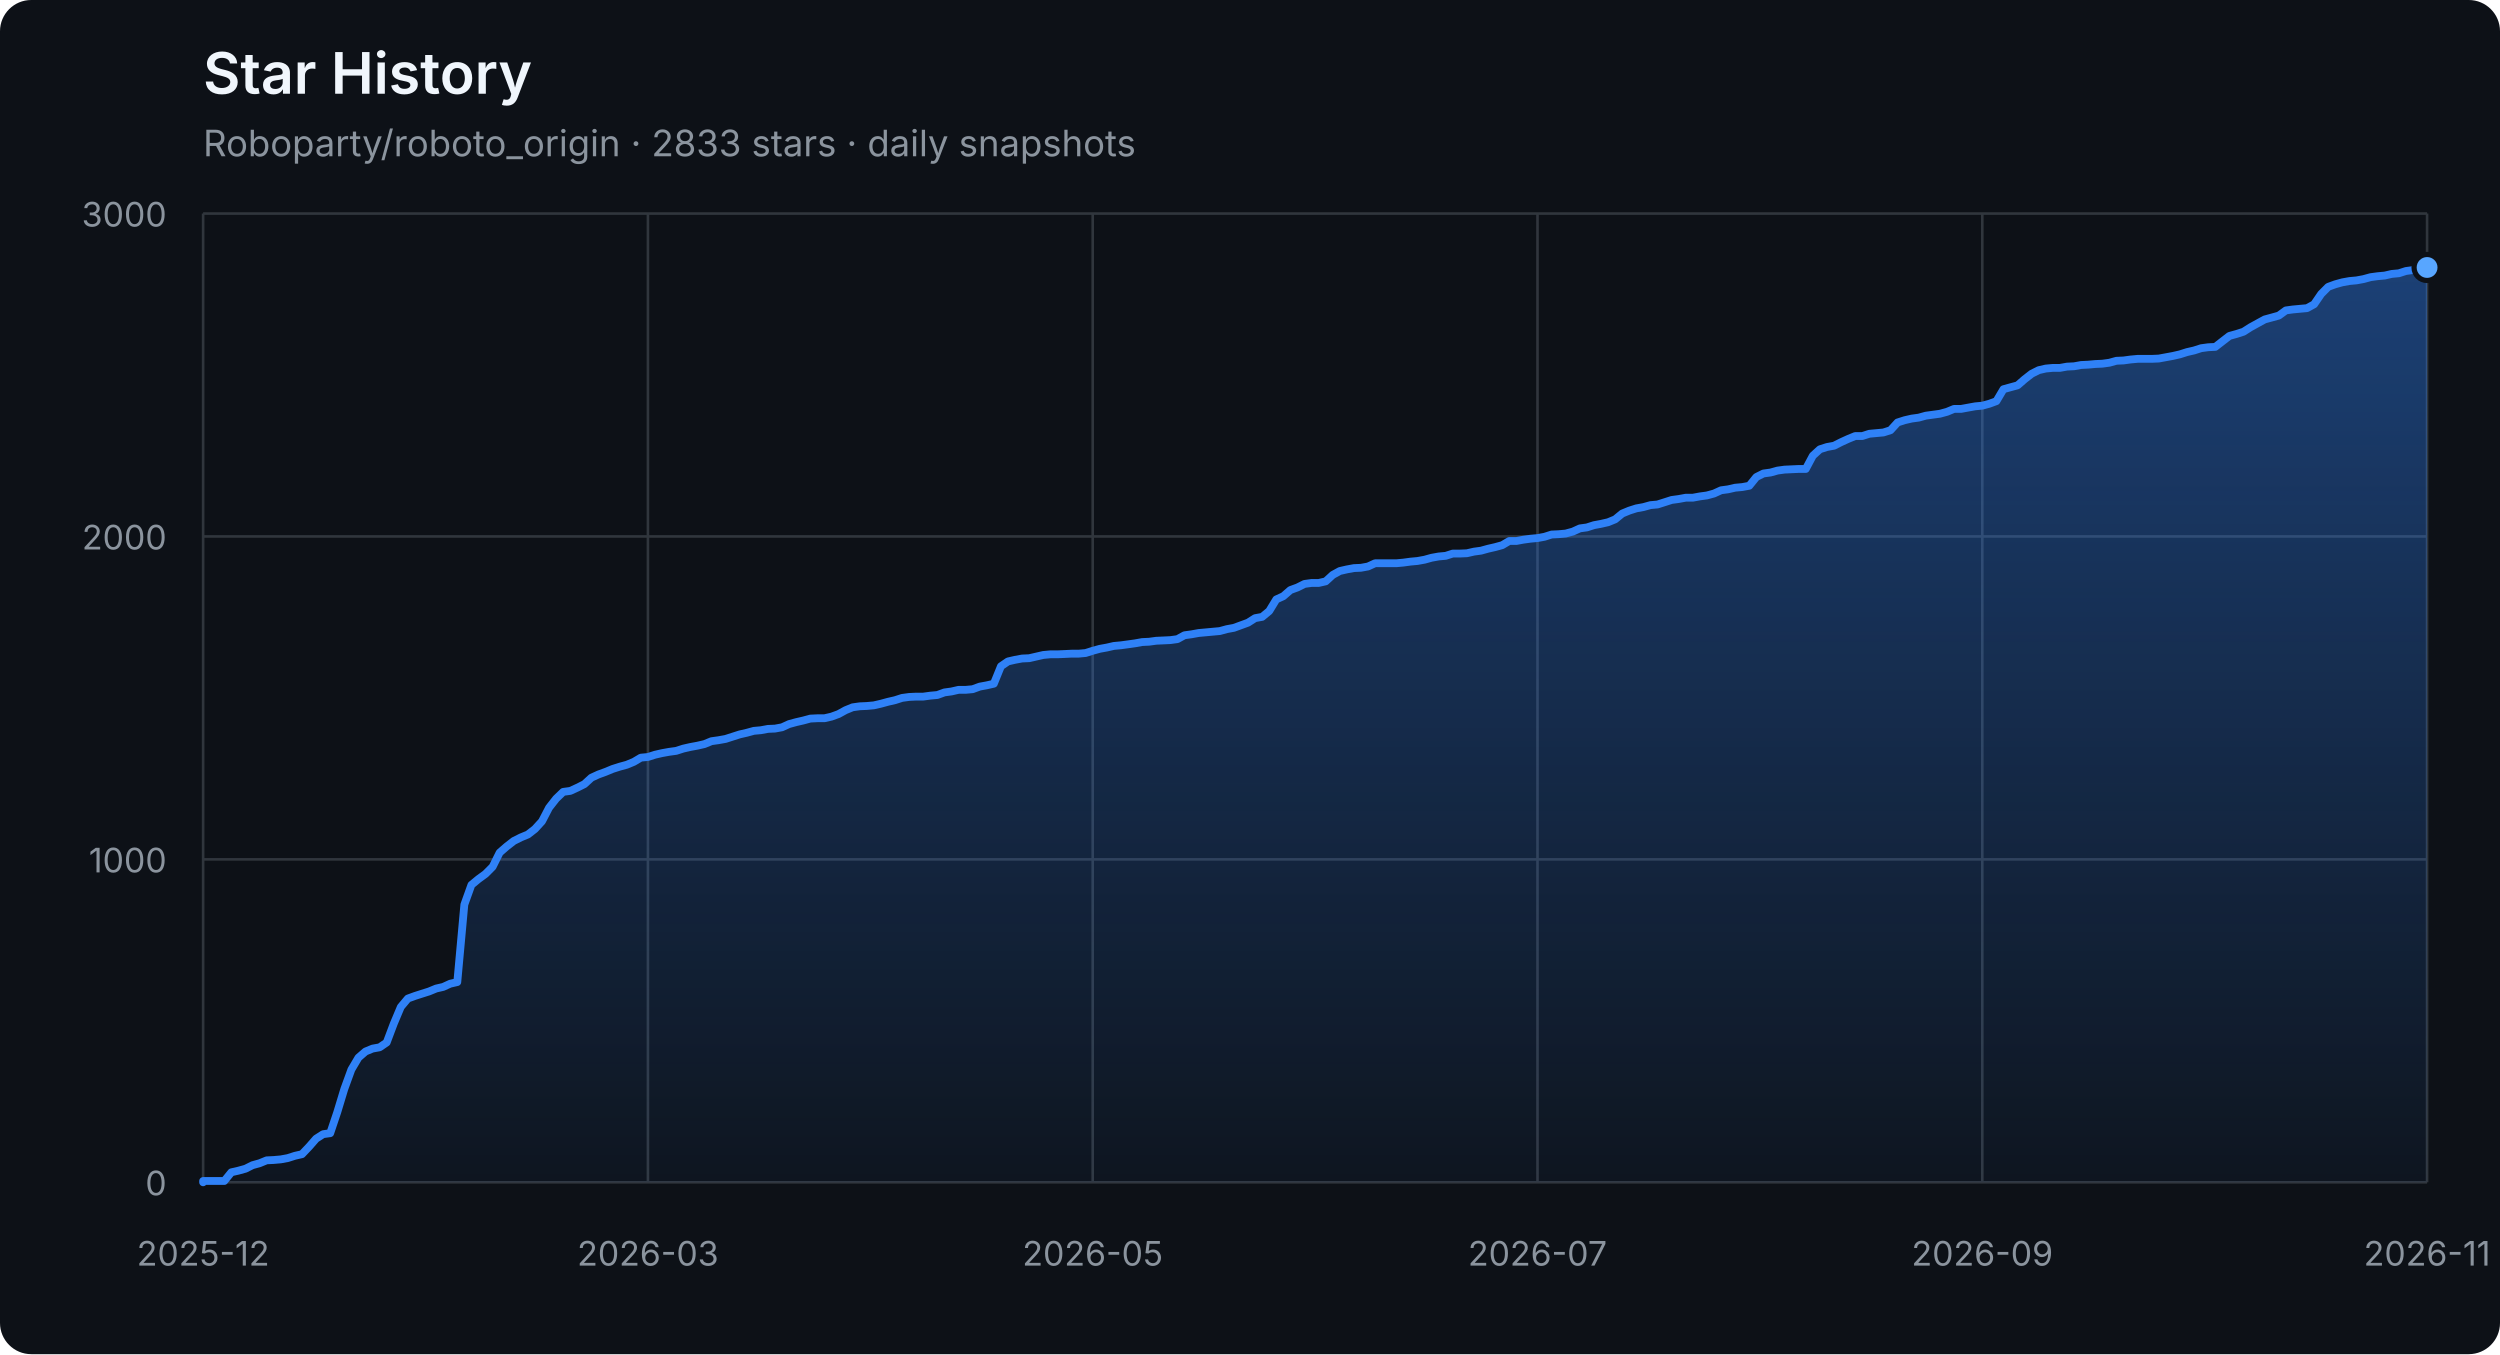
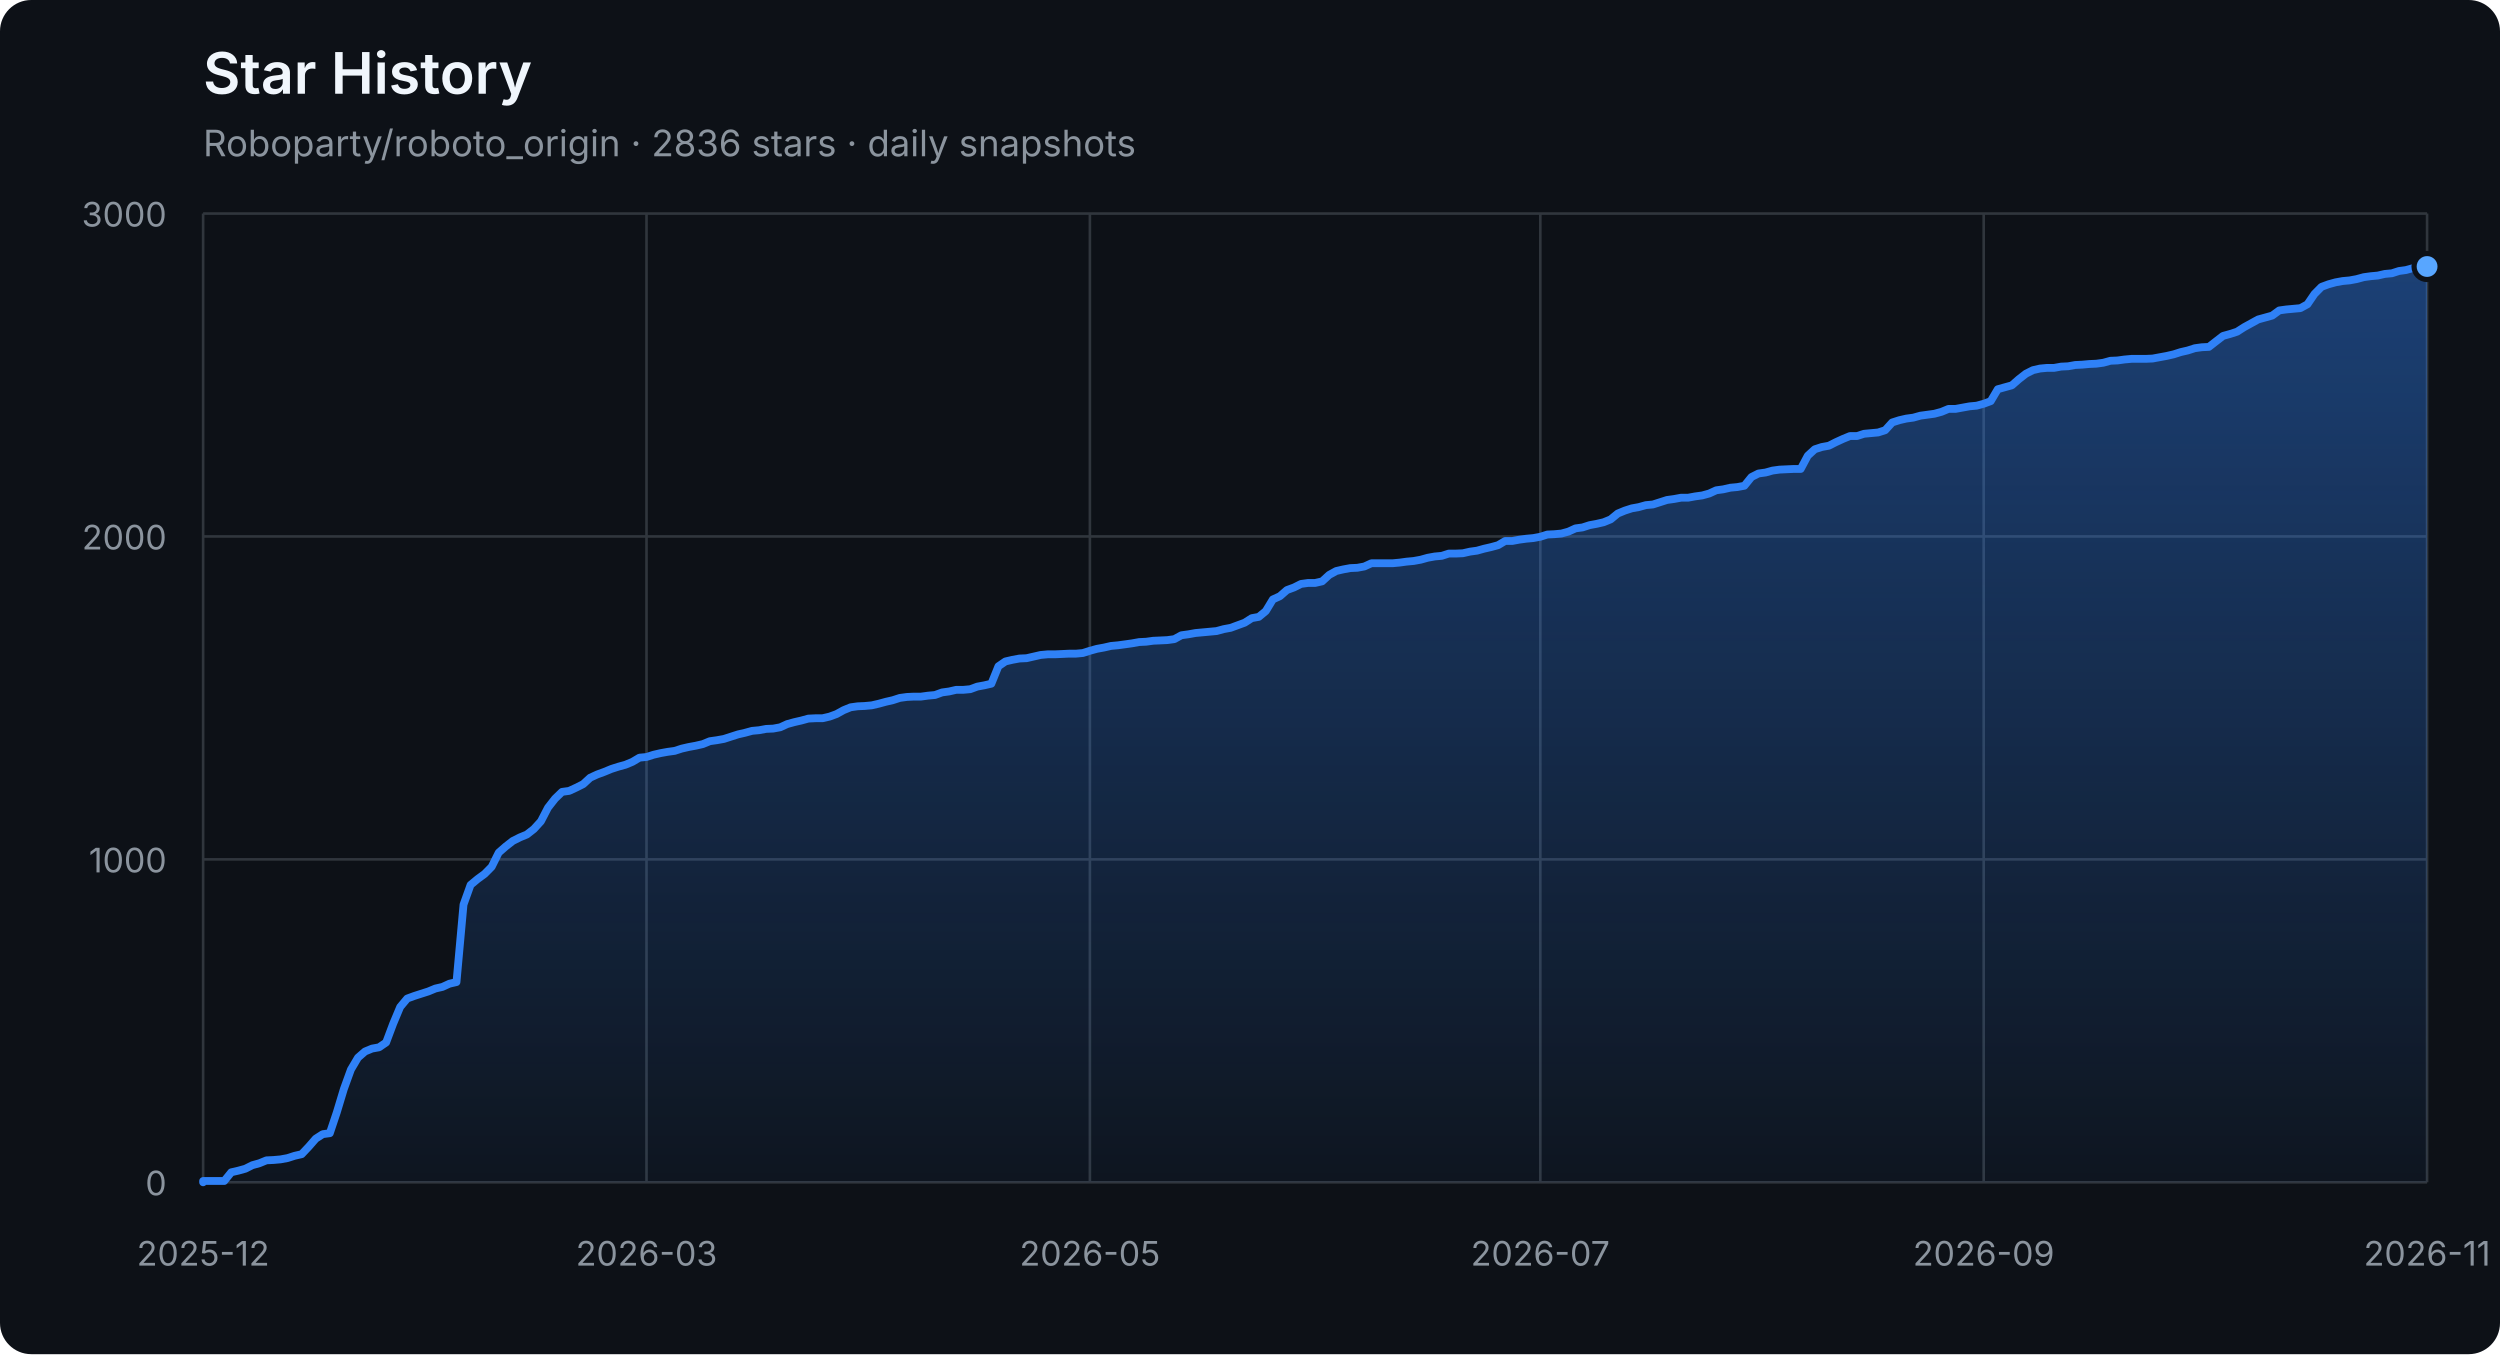
<svg xmlns="http://www.w3.org/2000/svg" width="960" height="520" viewBox="0 0 960 520" role="img" aria-labelledby="title description">
  <defs>
    <linearGradient id="area" x1="0" y1="0" x2="0" y2="1">
      <stop offset="0%" stop-color="#2f81f7" stop-opacity="0.42" />
      <stop offset="100%" stop-color="#2f81f7" stop-opacity="0.04" />
    </linearGradient>
  </defs>
  <style>
    .axis { fill: #8b949e; font: 13px -apple-system, BlinkMacSystemFont, "Segoe UI", sans-serif; }
    .grid { stroke: #30363d; stroke-width: 1; }
    .title { fill: #f0f6fc; font: 600 22px -apple-system, BlinkMacSystemFont, "Segoe UI", sans-serif; }
    .subtitle { fill: #8b949e; font: 14px -apple-system, BlinkMacSystemFont, "Segoe UI", sans-serif; }
  </style>
  <rect width="100%" height="100%" rx="12" fill="#0d1117" />
  <text x="78" y="36" class="title">Star History</text>
-   <text x="78" y="60" class="subtitle">Roboparty/roboto_origin · 2833 stars · daily snapshots</text>
+   <text x="78" y="60" class="subtitle">Roboparty/roboto_origin · 2836 stars · daily snapshots</text>
  <line x1="78" y1="454.00" x2="932" y2="454.00" class="grid" />
  <text x="64" y="459.00" class="axis" text-anchor="end">0</text>
  <line x1="78" y1="330.00" x2="932" y2="330.00" class="grid" />
  <text x="64" y="335.00" class="axis" text-anchor="end">1000</text>
  <line x1="78" y1="206.00" x2="932" y2="206.00" class="grid" />
  <text x="64" y="211.00" class="axis" text-anchor="end">2000</text>
  <line x1="78" y1="82.00" x2="932" y2="82.00" class="grid" />
  <text x="64" y="87.00" class="axis" text-anchor="end">3000</text>
  <line x1="78.00" y1="82" x2="78.00" y2="454" class="grid" />
  <text x="78.00" y="486" class="axis" text-anchor="middle">2025-12</text>
-   <line x1="248.80" y1="82" x2="248.80" y2="454" class="grid" />
-   <text x="248.80" y="486" class="axis" text-anchor="middle">2026-03</text>
-   <line x1="419.60" y1="82" x2="419.60" y2="454" class="grid" />
-   <text x="419.60" y="486" class="axis" text-anchor="middle">2026-05</text>
-   <line x1="590.40" y1="82" x2="590.40" y2="454" class="grid" />
-   <text x="590.40" y="486" class="axis" text-anchor="middle">2026-07</text>
-   <line x1="761.20" y1="82" x2="761.20" y2="454" class="grid" />
-   <text x="761.20" y="486" class="axis" text-anchor="middle">2026-09</text>
+   <line x1="248.26" y1="82" x2="248.26" y2="454" class="grid" />
+   <text x="248.26" y="486" class="axis" text-anchor="middle">2026-03</text>
+   <line x1="418.52" y1="82" x2="418.52" y2="454" class="grid" />
+   <text x="418.52" y="486" class="axis" text-anchor="middle">2026-05</text>
+   <line x1="591.48" y1="82" x2="591.48" y2="454" class="grid" />
+   <text x="591.48" y="486" class="axis" text-anchor="middle">2026-07</text>
+   <line x1="761.74" y1="82" x2="761.74" y2="454" class="grid" />
+   <text x="761.74" y="486" class="axis" text-anchor="middle">2026-09</text>
  <line x1="932.00" y1="82" x2="932.00" y2="454" class="grid" />
  <text x="932.00" y="486" class="axis" text-anchor="middle">2026-11</text>
-   <polygon points="78,454 78.00,454.00 78.00,453.50 80.71,453.50 83.42,453.50 86.13,453.50 88.84,450.16 91.56,449.54 94.27,448.79 96.98,447.43 99.69,446.68 102.40,445.57 105.11,445.44 107.82,445.20 110.53,444.70 113.24,443.83 115.96,443.21 118.67,440.36 121.38,437.26 124.09,435.52 126.80,435.15 129.51,427.09 132.22,418.16 134.93,410.72 137.64,406.14 140.36,403.78 143.07,402.66 145.78,402.17 148.49,400.31 151.20,393.12 153.91,386.67 156.62,383.44 159.33,382.45 162.04,381.58 164.76,380.72 167.47,379.60 170.18,378.98 172.89,377.74 175.60,377.12 178.31,347.36 181.02,339.80 183.73,337.56 186.44,335.58 189.16,332.85 191.87,327.40 194.58,325.04 197.29,322.93 200.00,321.57 202.71,320.45 205.42,318.34 208.13,315.37 210.84,310.16 213.56,306.69 216.27,304.08 218.98,303.71 221.69,302.47 224.40,301.11 227.11,298.63 229.82,297.39 232.53,296.40 235.24,295.28 237.96,294.41 240.67,293.67 243.38,292.55 246.09,290.94 248.80,290.69 251.51,289.82 254.22,289.20 256.93,288.71 259.64,288.34 262.36,287.47 265.07,286.85 267.78,286.35 270.49,285.73 273.20,284.62 275.91,284.24 278.62,283.75 281.33,282.88 284.04,282.01 286.76,281.39 289.47,280.65 292.18,280.40 294.89,279.90 297.60,279.78 300.31,279.28 303.02,278.04 305.73,277.30 308.44,276.68 311.16,275.94 313.87,275.81 316.58,275.81 319.29,275.19 322.00,274.20 324.71,272.71 327.42,271.60 330.13,271.22 332.84,271.10 335.56,270.85 338.27,270.23 340.98,269.49 343.69,268.87 346.40,268.00 349.11,267.63 351.82,267.50 354.53,267.50 357.24,267.13 359.96,266.88 362.67,265.89 365.38,265.52 368.09,264.90 370.80,264.90 373.51,264.65 376.22,263.66 378.93,263.16 381.64,262.54 384.36,255.85 387.07,253.99 389.78,253.37 392.49,252.87 395.20,252.75 397.91,252.13 400.62,251.51 403.33,251.26 406.04,251.26 408.76,251.14 411.47,251.01 414.18,251.01 416.89,250.76 419.60,249.90 422.31,249.15 425.02,248.66 427.73,248.04 430.44,247.79 433.16,247.42 435.87,247.04 438.58,246.55 441.29,246.42 444.00,246.05 446.71,245.93 449.42,245.80 452.13,245.43 454.84,243.94 457.56,243.57 460.27,243.08 462.98,242.83 465.69,242.58 468.40,242.33 471.11,241.59 473.82,241.09 476.53,240.10 479.24,239.11 481.96,237.37 484.67,236.88 487.38,234.64 490.09,230.18 492.80,228.94 495.51,226.58 498.22,225.59 500.93,224.23 503.64,223.86 506.36,223.86 509.07,223.24 511.78,220.76 514.49,219.27 517.20,218.65 519.91,218.15 522.62,218.03 525.33,217.53 528.04,216.29 530.76,216.29 533.47,216.29 536.18,216.29 538.89,216.04 541.60,215.67 544.31,215.42 547.02,214.93 549.73,214.18 552.44,213.69 555.16,213.44 557.87,212.57 560.58,212.57 563.29,212.45 566.00,211.83 568.71,211.46 571.42,210.71 574.13,210.09 576.84,209.35 579.56,207.74 582.27,207.74 584.98,207.24 587.69,206.87 590.40,206.62 593.11,206.12 595.82,205.26 598.53,205.13 601.24,204.88 603.96,204.14 606.67,202.90 609.38,202.53 612.09,201.66 614.80,201.16 617.51,200.54 620.22,199.43 622.93,197.20 625.64,196.08 628.36,195.21 631.07,194.72 633.78,193.97 636.49,193.72 639.20,192.86 641.91,191.99 644.62,191.62 647.33,191.12 650.04,191.12 652.76,190.62 655.47,190.25 658.18,189.51 660.89,188.27 663.60,187.90 666.31,187.28 669.02,187.03 671.73,186.53 674.44,183.18 677.16,181.82 679.87,181.45 682.58,180.70 685.29,180.33 690.71,180.08 693.42,180.08 696.13,175.00 698.84,172.52 701.56,171.65 704.27,171.16 706.98,169.79 709.69,168.55 712.40,167.44 715.11,167.44 717.82,166.57 720.53,166.32 723.24,166.07 725.96,165.20 728.67,162.23 731.38,161.36 734.09,160.74 736.80,160.37 739.51,159.62 742.22,159.25 744.93,158.88 747.64,158.14 750.36,157.02 753.07,157.02 755.78,156.52 758.49,156.03 761.20,155.78 763.91,155.04 766.62,154.04 769.33,149.46 772.04,148.71 774.76,147.97 777.47,145.61 780.18,143.50 782.89,142.14 785.60,141.52 788.31,141.27 791.02,141.27 793.73,140.78 796.44,140.65 799.16,140.16 801.87,140.03 804.58,139.78 807.29,139.66 810.00,139.29 812.71,138.54 815.42,138.42 818.13,138.05 820.84,137.80 823.56,137.80 826.27,137.80 828.98,137.68 831.69,137.18 834.40,136.68 837.11,136.06 839.82,135.20 842.53,134.58 845.24,133.71 847.96,133.34 850.67,133.21 853.38,131.10 856.09,129.00 858.80,128.25 861.51,127.38 864.22,125.65 866.93,124.16 869.64,122.67 872.36,121.93 875.07,121.18 877.78,119.20 880.49,118.83 883.20,118.58 885.91,118.33 888.62,116.84 891.33,112.88 894.04,110.15 896.76,109.16 899.47,108.41 902.18,107.92 904.89,107.67 907.60,107.17 910.31,106.43 913.02,106.06 915.73,105.81 918.44,105.19 921.16,104.94 923.87,104.07 926.58,103.70 929.29,102.96 932.00,102.71 932.00,454" fill="url(#area)" />
-   <polyline points="78.00,454.00 78.00,453.50 80.71,453.50 83.42,453.50 86.13,453.50 88.84,450.16 91.56,449.54 94.27,448.79 96.98,447.43 99.69,446.68 102.40,445.57 105.11,445.44 107.82,445.20 110.53,444.70 113.24,443.83 115.96,443.21 118.67,440.36 121.38,437.26 124.09,435.52 126.80,435.15 129.51,427.09 132.22,418.16 134.93,410.72 137.64,406.14 140.36,403.78 143.07,402.66 145.78,402.17 148.49,400.31 151.20,393.12 153.91,386.67 156.62,383.44 159.33,382.45 162.04,381.58 164.76,380.72 167.47,379.60 170.18,378.98 172.89,377.74 175.60,377.12 178.31,347.36 181.02,339.80 183.73,337.56 186.44,335.58 189.16,332.85 191.87,327.40 194.58,325.04 197.29,322.93 200.00,321.57 202.71,320.45 205.42,318.34 208.13,315.37 210.84,310.16 213.56,306.69 216.27,304.08 218.98,303.71 221.69,302.47 224.40,301.11 227.11,298.63 229.82,297.39 232.53,296.40 235.24,295.28 237.96,294.41 240.67,293.67 243.38,292.55 246.09,290.94 248.80,290.69 251.51,289.82 254.22,289.20 256.93,288.71 259.64,288.34 262.36,287.47 265.07,286.85 267.78,286.35 270.49,285.73 273.20,284.62 275.91,284.24 278.62,283.75 281.33,282.88 284.04,282.01 286.76,281.39 289.47,280.65 292.18,280.40 294.89,279.90 297.60,279.78 300.31,279.28 303.02,278.04 305.73,277.30 308.44,276.68 311.16,275.94 313.87,275.81 316.58,275.81 319.29,275.19 322.00,274.20 324.71,272.71 327.42,271.60 330.13,271.22 332.84,271.10 335.56,270.85 338.27,270.23 340.98,269.49 343.69,268.87 346.40,268.00 349.11,267.63 351.82,267.50 354.53,267.50 357.24,267.13 359.96,266.88 362.67,265.89 365.38,265.52 368.09,264.90 370.80,264.90 373.51,264.65 376.22,263.66 378.93,263.16 381.64,262.54 384.36,255.85 387.07,253.99 389.78,253.37 392.49,252.87 395.20,252.75 397.91,252.13 400.62,251.51 403.33,251.26 406.04,251.26 408.76,251.14 411.47,251.01 414.18,251.01 416.89,250.76 419.60,249.90 422.31,249.15 425.02,248.66 427.73,248.04 430.44,247.79 433.16,247.42 435.87,247.04 438.58,246.55 441.29,246.42 444.00,246.05 446.71,245.93 449.42,245.80 452.13,245.43 454.84,243.94 457.56,243.57 460.27,243.08 462.98,242.83 465.69,242.58 468.40,242.33 471.11,241.59 473.82,241.09 476.53,240.10 479.24,239.11 481.96,237.37 484.67,236.88 487.38,234.64 490.09,230.18 492.80,228.94 495.51,226.58 498.22,225.59 500.93,224.23 503.64,223.86 506.36,223.86 509.07,223.24 511.78,220.76 514.49,219.27 517.20,218.65 519.91,218.15 522.62,218.03 525.33,217.53 528.04,216.29 530.76,216.29 533.47,216.29 536.18,216.29 538.89,216.04 541.60,215.67 544.31,215.42 547.02,214.93 549.73,214.18 552.44,213.69 555.16,213.44 557.87,212.57 560.58,212.57 563.29,212.45 566.00,211.83 568.71,211.46 571.42,210.71 574.13,210.09 576.84,209.35 579.56,207.74 582.27,207.74 584.98,207.24 587.69,206.87 590.40,206.62 593.11,206.12 595.82,205.26 598.53,205.13 601.24,204.88 603.96,204.14 606.67,202.90 609.38,202.53 612.09,201.66 614.80,201.16 617.51,200.54 620.22,199.43 622.93,197.20 625.64,196.08 628.36,195.21 631.07,194.72 633.78,193.97 636.49,193.72 639.20,192.86 641.91,191.99 644.62,191.62 647.33,191.12 650.04,191.12 652.76,190.62 655.47,190.25 658.18,189.51 660.89,188.27 663.60,187.90 666.31,187.28 669.02,187.03 671.73,186.53 674.44,183.18 677.16,181.82 679.87,181.45 682.58,180.70 685.29,180.33 690.71,180.08 693.42,180.08 696.13,175.00 698.84,172.52 701.56,171.65 704.27,171.16 706.98,169.79 709.69,168.55 712.40,167.44 715.11,167.44 717.82,166.57 720.53,166.32 723.24,166.07 725.96,165.20 728.67,162.23 731.38,161.36 734.09,160.74 736.80,160.37 739.51,159.62 742.22,159.25 744.93,158.88 747.64,158.14 750.36,157.02 753.07,157.02 755.78,156.52 758.49,156.03 761.20,155.78 763.91,155.04 766.62,154.04 769.33,149.46 772.04,148.71 774.76,147.97 777.47,145.61 780.18,143.50 782.89,142.14 785.60,141.52 788.31,141.27 791.02,141.27 793.73,140.78 796.44,140.65 799.16,140.16 801.87,140.03 804.58,139.78 807.29,139.66 810.00,139.29 812.71,138.54 815.42,138.42 818.13,138.05 820.84,137.80 823.56,137.80 826.27,137.80 828.98,137.68 831.69,137.18 834.40,136.68 837.11,136.06 839.82,135.20 842.53,134.58 845.24,133.71 847.96,133.34 850.67,133.21 853.38,131.10 856.09,129.00 858.80,128.25 861.51,127.38 864.22,125.65 866.93,124.16 869.64,122.67 872.36,121.93 875.07,121.18 877.78,119.20 880.49,118.83 883.20,118.58 885.91,118.33 888.62,116.84 891.33,112.88 894.04,110.15 896.76,109.16 899.47,108.41 902.18,107.92 904.89,107.67 907.60,107.17 910.31,106.43 913.02,106.06 915.73,105.81 918.44,105.19 921.16,104.94 923.87,104.07 926.58,103.70 929.29,102.96 932.00,102.71" fill="none" stroke="#2f81f7" stroke-width="3" stroke-linejoin="round" stroke-linecap="round" />
-   <circle cx="932.00" cy="102.71" r="5" fill="#58a6ff" stroke="#0d1117" stroke-width="2" />
+   <polygon points="78,454 78.00,454.00 78.00,453.50 80.70,453.50 83.41,453.50 86.11,453.50 88.81,450.16 91.51,449.54 94.22,448.79 96.92,447.43 99.62,446.68 102.32,445.57 105.03,445.44 107.73,445.20 110.43,444.70 113.13,443.83 115.84,443.21 118.54,440.36 121.24,437.26 123.94,435.52 126.65,435.15 129.35,427.09 132.05,418.16 134.75,410.72 137.46,406.14 140.16,403.78 142.86,402.66 145.56,402.17 148.27,400.31 150.97,393.12 153.67,386.67 156.37,383.44 159.08,382.45 161.78,381.58 164.48,380.72 167.18,379.60 169.89,378.98 172.59,377.74 175.29,377.12 177.99,347.36 180.70,339.80 183.40,337.56 186.10,335.58 188.80,332.85 191.51,327.40 194.21,325.04 196.91,322.93 199.61,321.57 202.32,320.45 205.02,318.34 207.72,315.37 210.42,310.16 213.13,306.69 215.83,304.08 218.53,303.71 221.23,302.47 223.94,301.11 226.64,298.63 229.34,297.39 232.04,296.40 234.75,295.28 237.45,294.41 240.15,293.67 242.85,292.55 245.56,290.94 248.26,290.69 250.96,289.82 253.66,289.20 256.37,288.71 259.07,288.34 261.77,287.47 264.47,286.85 267.18,286.35 269.88,285.73 272.58,284.62 275.28,284.24 277.99,283.75 280.69,282.88 283.39,282.01 286.09,281.39 288.80,280.65 291.50,280.40 294.20,279.90 296.91,279.78 299.61,279.28 302.31,278.04 305.01,277.30 307.72,276.68 310.42,275.94 313.12,275.81 315.82,275.81 318.53,275.19 321.23,274.20 323.93,272.71 326.63,271.60 329.34,271.22 332.04,271.10 334.74,270.85 337.44,270.23 340.15,269.49 342.85,268.87 345.55,268.00 348.25,267.63 350.96,267.50 353.66,267.50 356.36,267.13 359.06,266.88 361.77,265.89 364.47,265.52 367.17,264.90 369.87,264.90 372.58,264.65 375.28,263.66 377.98,263.16 380.68,262.54 383.39,255.85 386.09,253.99 388.79,253.37 391.49,252.87 394.20,252.75 396.90,252.13 399.60,251.51 402.30,251.26 405.01,251.26 407.71,251.14 410.41,251.01 413.11,251.01 415.82,250.76 418.52,249.90 421.22,249.15 423.92,248.66 426.63,248.04 429.33,247.79 432.03,247.42 434.73,247.04 437.44,246.55 440.14,246.42 442.84,246.05 445.54,245.93 448.25,245.80 450.95,245.43 453.65,243.94 456.35,243.57 459.06,243.08 461.76,242.83 464.46,242.58 467.16,242.33 469.87,241.59 472.57,241.09 475.27,240.10 477.97,239.11 480.68,237.37 483.38,236.88 486.08,234.64 488.78,230.18 491.49,228.94 494.19,226.58 496.89,225.59 499.59,224.23 502.30,223.86 505.00,223.86 507.70,223.24 510.41,220.76 513.11,219.27 515.81,218.65 518.51,218.15 521.22,218.03 523.92,217.53 526.62,216.29 529.32,216.29 532.03,216.29 534.73,216.29 537.43,216.04 540.13,215.67 542.84,215.42 545.54,214.93 548.24,214.18 550.94,213.69 553.65,213.44 556.35,212.57 559.05,212.57 561.75,212.45 564.46,211.83 567.16,211.46 569.86,210.71 572.56,210.09 575.27,209.35 577.97,207.74 580.67,207.74 583.37,207.24 586.08,206.87 588.78,206.62 591.48,206.12 594.18,205.26 596.89,205.13 599.59,204.88 602.29,204.14 604.99,202.90 607.70,202.53 610.40,201.66 613.10,201.16 615.80,200.54 618.51,199.43 621.21,197.20 623.91,196.08 626.61,195.21 629.32,194.72 632.02,193.97 634.72,193.72 637.42,192.86 640.13,191.99 642.83,191.62 645.53,191.12 648.23,191.12 650.94,190.62 653.64,190.25 656.34,189.51 659.04,188.27 661.75,187.90 664.45,187.28 667.15,187.03 669.85,186.53 672.56,183.18 675.26,181.82 677.96,181.45 680.66,180.70 683.37,180.33 688.77,180.08 691.47,180.08 694.18,175.00 696.88,172.52 699.58,171.65 702.28,171.16 704.99,169.79 707.69,168.55 710.39,167.44 713.09,167.44 715.80,166.57 718.50,166.32 721.20,166.07 723.91,165.20 726.61,162.23 729.31,161.36 732.01,160.74 734.72,160.37 737.42,159.62 740.12,159.25 742.82,158.88 745.53,158.14 748.23,157.02 750.93,157.02 753.63,156.52 756.34,156.03 759.04,155.78 761.74,155.04 764.44,154.04 767.15,149.46 769.85,148.71 772.55,147.97 775.25,145.61 777.96,143.50 780.66,142.14 783.36,141.52 786.06,141.27 788.77,141.27 791.47,140.78 794.17,140.65 796.87,140.16 799.58,140.03 802.28,139.78 804.98,139.66 807.68,139.29 810.39,138.54 813.09,138.42 815.79,138.05 818.49,137.80 821.20,137.80 823.90,137.80 826.60,137.68 829.30,137.18 832.01,136.68 834.71,136.06 837.41,135.20 840.11,134.58 842.82,133.71 845.52,133.34 848.22,133.21 850.92,131.10 853.63,129.00 856.33,128.25 859.03,127.38 861.73,125.65 864.44,124.16 867.14,122.67 869.84,121.93 872.54,121.18 875.25,119.20 877.95,118.83 880.65,118.58 883.35,118.33 886.06,116.84 888.76,112.88 891.46,110.15 894.16,109.16 896.87,108.41 899.57,107.92 902.27,107.67 904.97,107.17 907.68,106.43 910.38,106.06 913.08,105.81 915.78,105.19 918.49,104.94 921.19,104.07 923.89,103.70 926.59,102.96 929.30,102.71 932.00,102.34 932.00,454" fill="url(#area)" />
+   <polyline points="78.00,454.00 78.00,453.50 80.70,453.50 83.41,453.50 86.11,453.50 88.81,450.16 91.51,449.54 94.22,448.79 96.92,447.43 99.62,446.68 102.32,445.57 105.03,445.44 107.73,445.20 110.43,444.70 113.13,443.83 115.84,443.21 118.54,440.36 121.24,437.26 123.94,435.52 126.65,435.15 129.35,427.09 132.05,418.16 134.75,410.72 137.46,406.14 140.16,403.78 142.86,402.66 145.56,402.17 148.27,400.31 150.97,393.12 153.67,386.67 156.37,383.44 159.08,382.45 161.78,381.58 164.48,380.72 167.18,379.60 169.89,378.98 172.59,377.74 175.29,377.12 177.99,347.36 180.70,339.80 183.40,337.56 186.10,335.58 188.80,332.85 191.51,327.40 194.21,325.04 196.91,322.93 199.61,321.57 202.32,320.45 205.02,318.34 207.72,315.37 210.42,310.16 213.13,306.69 215.83,304.08 218.53,303.71 221.23,302.47 223.94,301.11 226.64,298.63 229.34,297.39 232.04,296.40 234.75,295.28 237.45,294.41 240.15,293.67 242.85,292.55 245.56,290.94 248.26,290.69 250.96,289.82 253.66,289.20 256.37,288.71 259.07,288.34 261.77,287.47 264.47,286.85 267.18,286.35 269.88,285.73 272.58,284.62 275.28,284.24 277.99,283.75 280.69,282.88 283.39,282.01 286.09,281.39 288.80,280.65 291.50,280.40 294.20,279.90 296.91,279.78 299.61,279.28 302.31,278.04 305.01,277.30 307.72,276.68 310.42,275.94 313.12,275.81 315.82,275.81 318.53,275.19 321.23,274.20 323.93,272.71 326.63,271.60 329.34,271.22 332.04,271.10 334.74,270.85 337.44,270.23 340.15,269.49 342.85,268.87 345.55,268.00 348.25,267.63 350.96,267.50 353.66,267.50 356.36,267.13 359.06,266.88 361.77,265.89 364.47,265.52 367.17,264.90 369.87,264.90 372.58,264.65 375.28,263.66 377.98,263.16 380.68,262.54 383.39,255.85 386.09,253.99 388.79,253.37 391.49,252.87 394.20,252.75 396.90,252.13 399.60,251.51 402.30,251.26 405.01,251.26 407.71,251.14 410.41,251.01 413.11,251.01 415.82,250.76 418.52,249.90 421.22,249.15 423.92,248.66 426.63,248.04 429.33,247.79 432.03,247.42 434.73,247.04 437.44,246.55 440.14,246.42 442.84,246.05 445.54,245.93 448.25,245.80 450.95,245.43 453.65,243.94 456.35,243.57 459.06,243.08 461.76,242.83 464.46,242.58 467.16,242.33 469.87,241.59 472.57,241.09 475.27,240.10 477.97,239.11 480.68,237.37 483.38,236.88 486.08,234.64 488.78,230.18 491.49,228.94 494.19,226.58 496.89,225.59 499.59,224.23 502.30,223.86 505.00,223.86 507.70,223.24 510.41,220.76 513.11,219.27 515.81,218.65 518.51,218.15 521.22,218.03 523.92,217.53 526.62,216.29 529.32,216.29 532.03,216.29 534.73,216.29 537.43,216.04 540.13,215.67 542.84,215.42 545.54,214.93 548.24,214.18 550.94,213.69 553.65,213.44 556.35,212.57 559.05,212.57 561.75,212.45 564.46,211.83 567.16,211.46 569.86,210.71 572.56,210.09 575.27,209.35 577.97,207.74 580.67,207.74 583.37,207.24 586.08,206.87 588.78,206.62 591.48,206.12 594.18,205.26 596.89,205.13 599.59,204.88 602.29,204.14 604.99,202.90 607.70,202.53 610.40,201.66 613.10,201.16 615.80,200.54 618.51,199.43 621.21,197.20 623.91,196.08 626.61,195.21 629.32,194.72 632.02,193.97 634.72,193.72 637.42,192.86 640.13,191.99 642.83,191.62 645.53,191.12 648.23,191.12 650.94,190.62 653.64,190.25 656.34,189.51 659.04,188.27 661.75,187.90 664.45,187.28 667.15,187.03 669.85,186.53 672.56,183.18 675.26,181.82 677.96,181.45 680.66,180.70 683.37,180.33 688.77,180.08 691.47,180.08 694.18,175.00 696.88,172.52 699.58,171.65 702.28,171.16 704.99,169.79 707.69,168.55 710.39,167.44 713.09,167.44 715.80,166.57 718.50,166.32 721.20,166.07 723.91,165.20 726.61,162.23 729.31,161.36 732.01,160.74 734.72,160.37 737.42,159.62 740.12,159.25 742.82,158.88 745.53,158.14 748.23,157.02 750.93,157.02 753.63,156.52 756.34,156.03 759.04,155.78 761.74,155.04 764.44,154.04 767.15,149.46 769.85,148.71 772.55,147.97 775.25,145.61 777.96,143.50 780.66,142.14 783.36,141.52 786.06,141.27 788.77,141.27 791.47,140.78 794.17,140.65 796.87,140.16 799.58,140.03 802.28,139.78 804.98,139.66 807.68,139.29 810.39,138.54 813.09,138.42 815.79,138.05 818.49,137.80 821.20,137.80 823.90,137.80 826.60,137.68 829.30,137.18 832.01,136.68 834.71,136.06 837.41,135.20 840.11,134.58 842.82,133.71 845.52,133.34 848.22,133.21 850.92,131.10 853.63,129.00 856.33,128.25 859.03,127.38 861.73,125.65 864.44,124.16 867.14,122.67 869.84,121.93 872.54,121.18 875.25,119.20 877.95,118.83 880.65,118.58 883.35,118.33 886.06,116.84 888.76,112.88 891.46,110.15 894.16,109.16 896.87,108.41 899.57,107.92 902.27,107.67 904.97,107.17 907.68,106.43 910.38,106.06 913.08,105.81 915.78,105.19 918.49,104.94 921.19,104.07 923.89,103.70 926.59,102.96 929.30,102.71 932.00,102.34" fill="none" stroke="#2f81f7" stroke-width="3" stroke-linejoin="round" stroke-linecap="round" />
+   <circle cx="932.00" cy="102.34" r="5" fill="#58a6ff" stroke="#0d1117" stroke-width="2" />
</svg>
